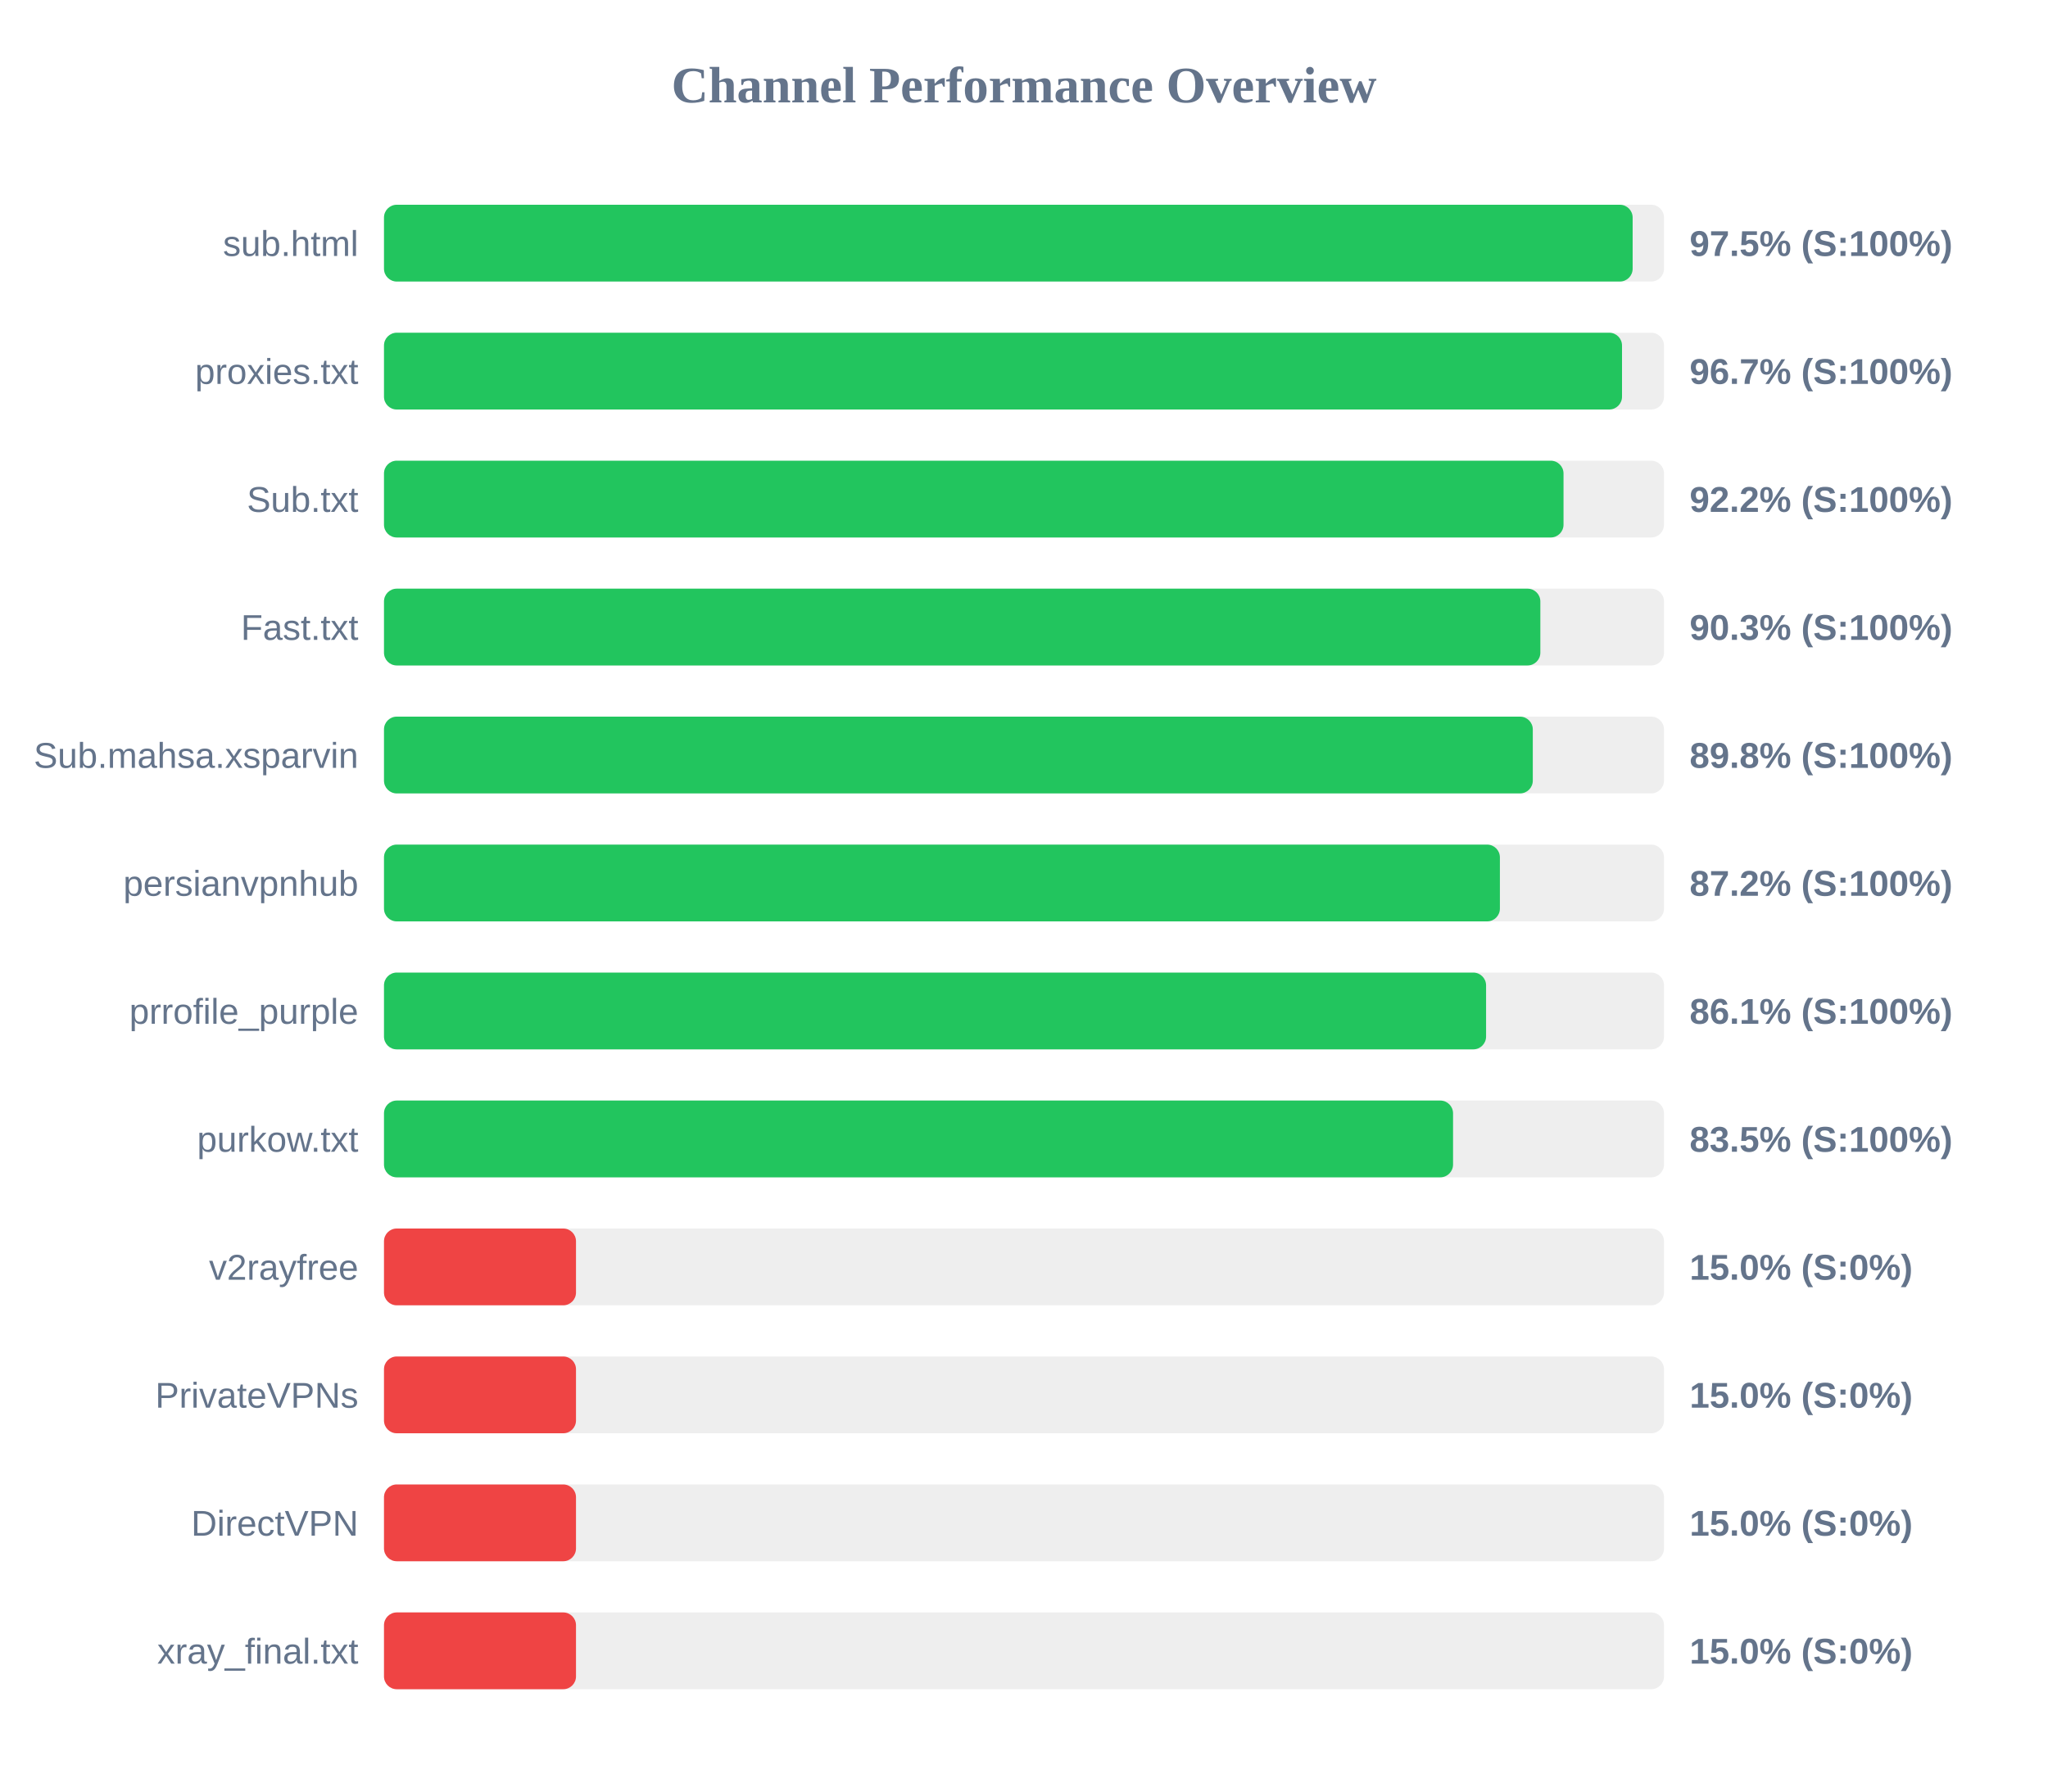
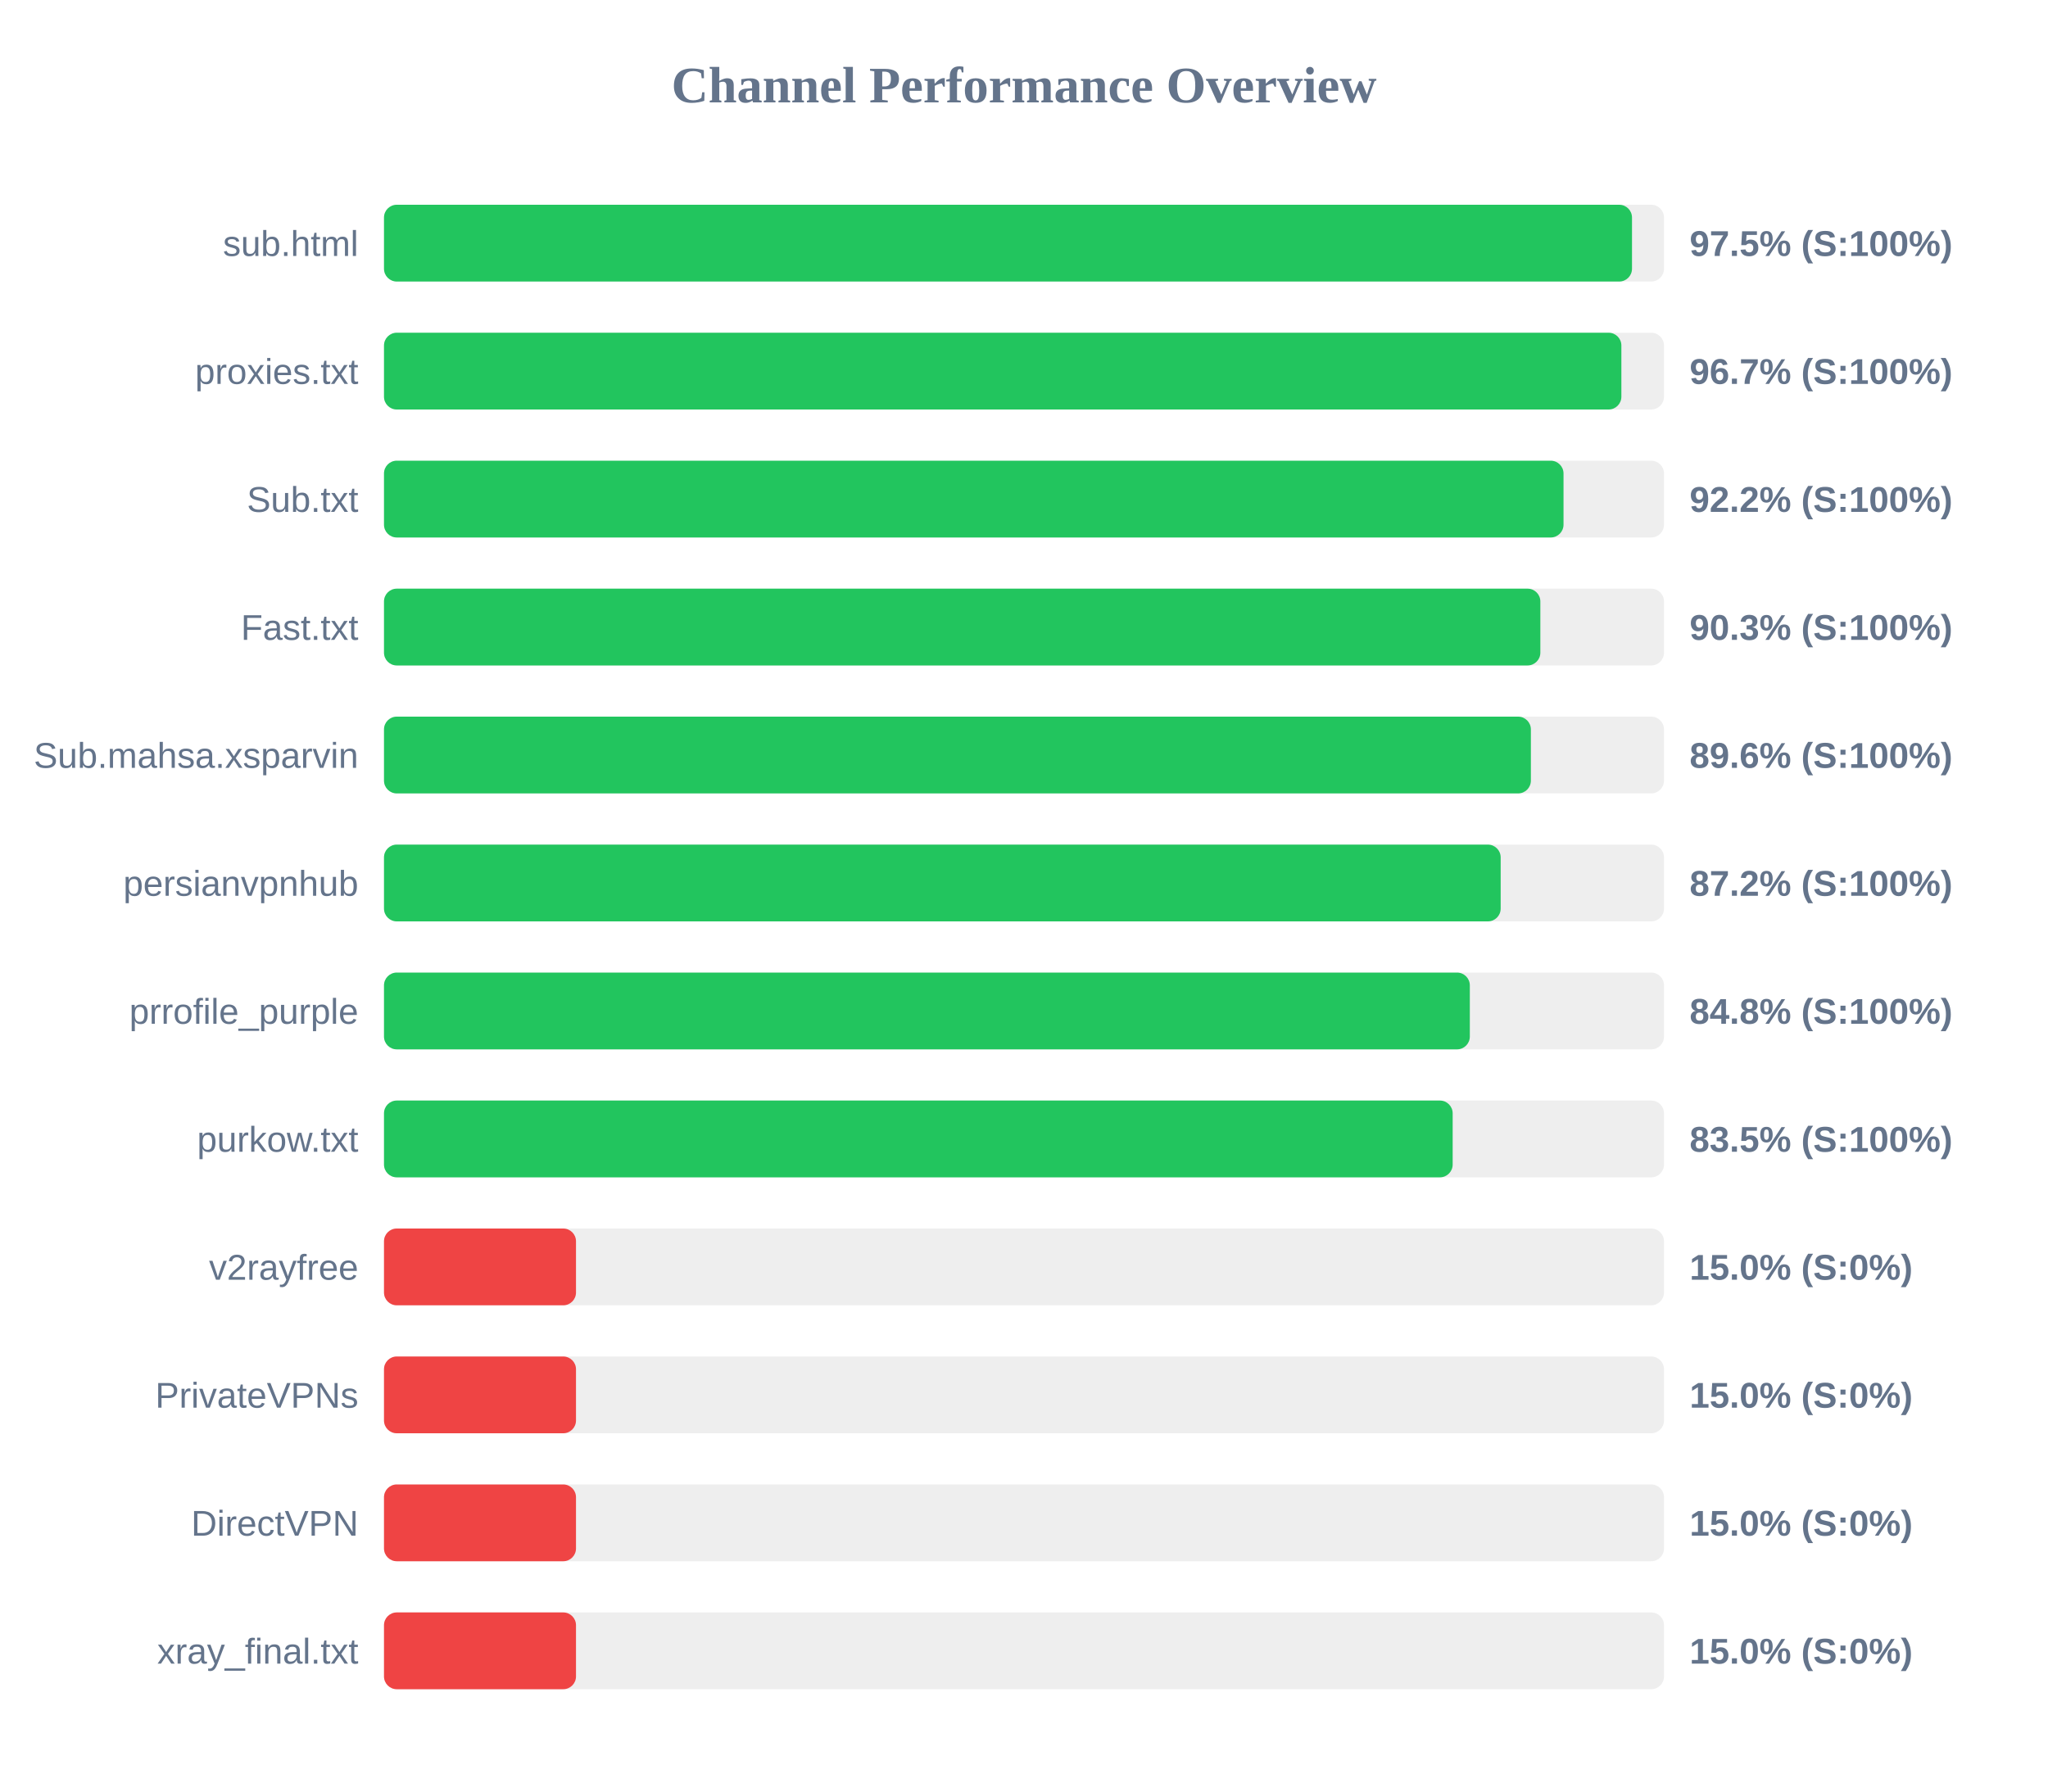
<svg xmlns="http://www.w3.org/2000/svg" width="800" height="700" version="1.1">
  <style>
        .row { font: 14px Arial; fill: #64748b; }
        .score { font: bold 14px Arial; fill: #64748b; }
    </style>
  <text x="400" y="40" text-anchor="middle" font-size="20px" font-weight="bold" fill="#64748b">Channel Performance Overview</text>
  <rect x="150" y="80" width="500" height="30" fill="#eee" rx="5" />
-   <rect x="150" y="80" width="487.75" height="30" fill="#22c55e" rx="5" />
+   <rect x="150" y="80" width="487.5" height="30" fill="#22c55e" rx="5" />
  <text x="140" y="100" text-anchor="end" class="row">sub.html</text>
  <text x="660" y="100" text-anchor="start" class="score">97.5% (S:100%)</text>
  <rect x="150" y="130" width="500" height="30" fill="#eee" rx="5" />
-   <rect x="150" y="130" width="483.6" height="30" fill="#22c55e" rx="5" />
+   <rect x="150" y="130" width="483.35" height="30" fill="#22c55e" rx="5" />
  <text x="140" y="150" text-anchor="end" class="row">proxies.txt</text>
  <text x="660" y="150" text-anchor="start" class="score">96.7% (S:100%)</text>
  <rect x="150" y="180" width="500" height="30" fill="#eee" rx="5" />
  <rect x="150" y="180" width="460.75" height="30" fill="#22c55e" rx="5" />
  <text x="140" y="200" text-anchor="end" class="row">Sub.txt</text>
  <text x="660" y="200" text-anchor="start" class="score">92.2% (S:100%)</text>
  <rect x="150" y="230" width="500" height="30" fill="#eee" rx="5" />
  <rect x="150" y="230" width="451.7" height="30" fill="#22c55e" rx="5" />
  <text x="140" y="250" text-anchor="end" class="row">Fast.txt</text>
  <text x="660" y="250" text-anchor="start" class="score">90.3% (S:100%)</text>
  <rect x="150" y="280" width="500" height="30" fill="#eee" rx="5" />
-   <rect x="150" y="280" width="448.75" height="30" fill="#22c55e" rx="5" />
+   <rect x="150" y="280" width="448.0" height="30" fill="#22c55e" rx="5" />
  <text x="140" y="300" text-anchor="end" class="row">Sub.mahsa.xsparvin</text>
-   <text x="660" y="300" text-anchor="start" class="score">89.8% (S:100%)</text>
+   <text x="660" y="300" text-anchor="start" class="score">89.6% (S:100%)</text>
  <rect x="150" y="330" width="500" height="30" fill="#eee" rx="5" />
-   <rect x="150" y="330" width="435.9" height="30" fill="#22c55e" rx="5" />
+   <rect x="150" y="330" width="436.2" height="30" fill="#22c55e" rx="5" />
  <text x="140" y="350" text-anchor="end" class="row">persianvpnhub</text>
  <text x="660" y="350" text-anchor="start" class="score">87.2% (S:100%)</text>
  <rect x="150" y="380" width="500" height="30" fill="#eee" rx="5" />
-   <rect x="150" y="380" width="430.5" height="30" fill="#22c55e" rx="5" />
+   <rect x="150" y="380" width="424.15" height="30" fill="#22c55e" rx="5" />
  <text x="140" y="400" text-anchor="end" class="row">prrofile_purple</text>
-   <text x="660" y="400" text-anchor="start" class="score">86.1% (S:100%)</text>
+   <text x="660" y="400" text-anchor="start" class="score">84.8% (S:100%)</text>
  <rect x="150" y="430" width="500" height="30" fill="#eee" rx="5" />
-   <rect x="150" y="430" width="417.6" height="30" fill="#22c55e" rx="5" />
+   <rect x="150" y="430" width="417.45" height="30" fill="#22c55e" rx="5" />
  <text x="140" y="450" text-anchor="end" class="row">purkow.txt</text>
  <text x="660" y="450" text-anchor="start" class="score">83.5% (S:100%)</text>
  <rect x="150" y="480" width="500" height="30" fill="#eee" rx="5" />
  <rect x="150" y="480" width="75.0" height="30" fill="#ef4444" rx="5" />
  <text x="140" y="500" text-anchor="end" class="row">v2rayfree</text>
  <text x="660" y="500" text-anchor="start" class="score">15.0% (S:0%)</text>
  <rect x="150" y="530" width="500" height="30" fill="#eee" rx="5" />
  <rect x="150" y="530" width="75.0" height="30" fill="#ef4444" rx="5" />
  <text x="140" y="550" text-anchor="end" class="row">PrivateVPNs</text>
  <text x="660" y="550" text-anchor="start" class="score">15.0% (S:0%)</text>
  <rect x="150" y="580" width="500" height="30" fill="#eee" rx="5" />
  <rect x="150" y="580" width="75.0" height="30" fill="#ef4444" rx="5" />
  <text x="140" y="600" text-anchor="end" class="row">DirectVPN</text>
  <text x="660" y="600" text-anchor="start" class="score">15.0% (S:0%)</text>
  <rect x="150" y="630" width="500" height="30" fill="#eee" rx="5" />
  <rect x="150" y="630" width="75.0" height="30" fill="#ef4444" rx="5" />
  <text x="140" y="650" text-anchor="end" class="row">xray_final.txt</text>
  <text x="660" y="650" text-anchor="start" class="score">15.0% (S:0%)</text>
</svg>
